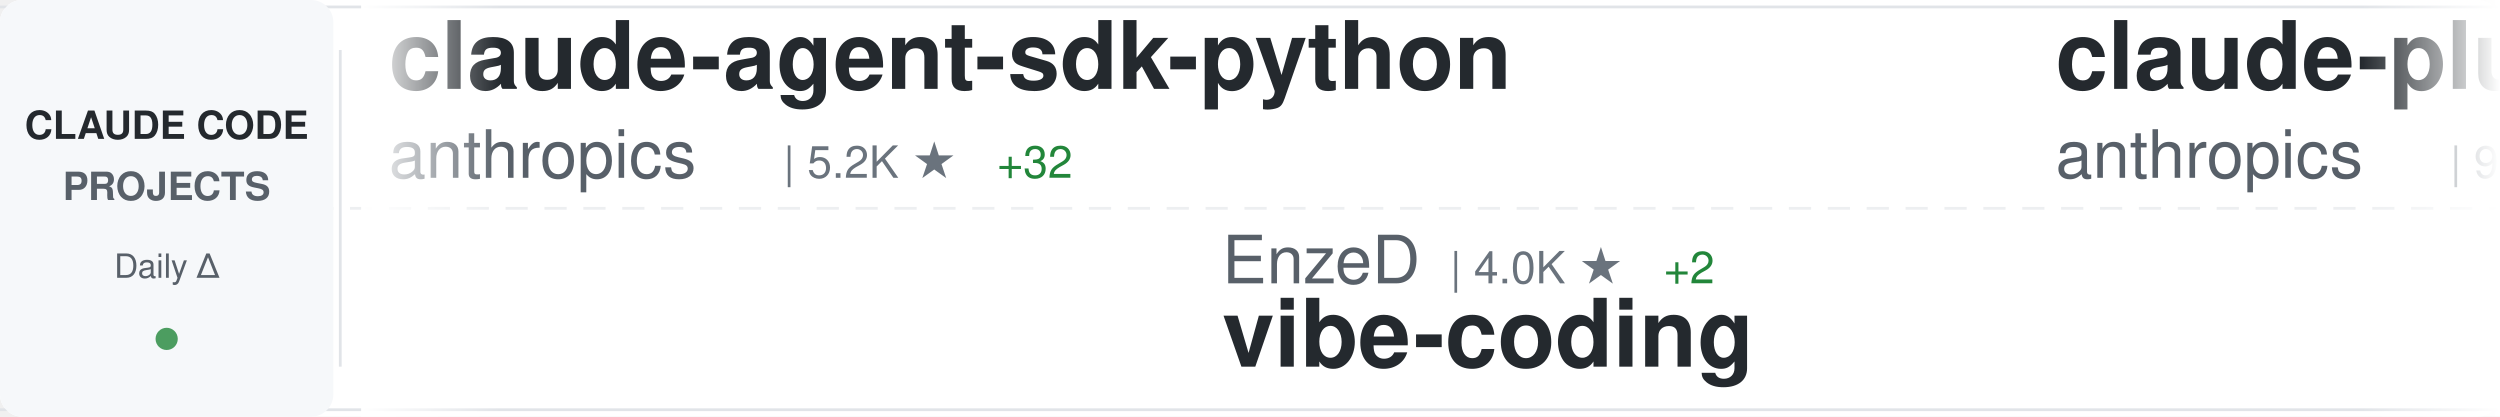
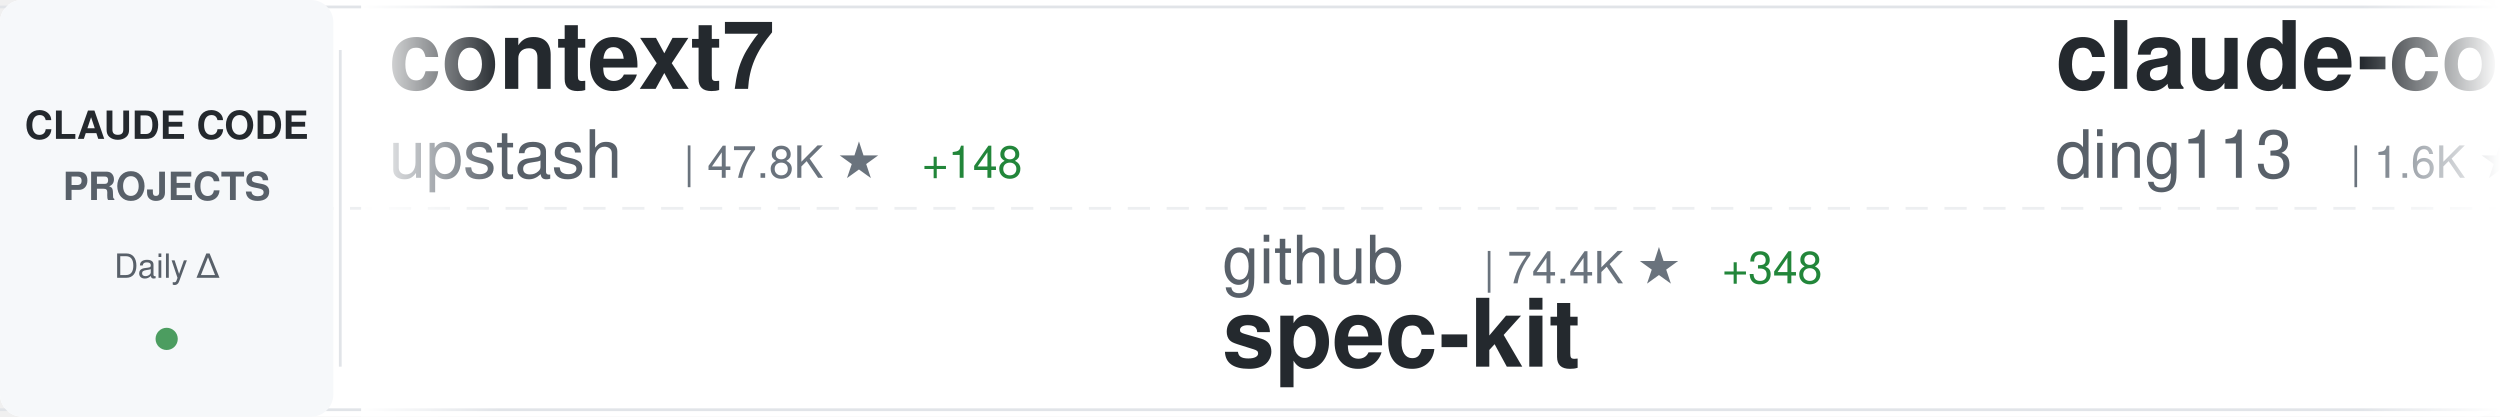
<svg xmlns="http://www.w3.org/2000/svg" width="900" height="150">
  <defs>
    <linearGradient id="awesomeLeftFade" x1="0%" y1="0%" x2="100%" y2="0%">
      <stop offset="0%" style="stop-color:#ffffff;stop-opacity:1" />
      <stop offset="100%" style="stop-color:#ffffff;stop-opacity:0" />
    </linearGradient>
    <linearGradient id="awesomeRightFade" x1="0%" y1="0%" x2="100%" y2="0%">
      <stop offset="0%" style="stop-color:#ffffff;stop-opacity:0" />
      <stop offset="100%" style="stop-color:#ffffff;stop-opacity:1" />
    </linearGradient>
  </defs>
  <rect width="900" height="150" fill="#ffffff" rx="8" />
  <rect x="0" y="2" width="900" height="1" fill="#e1e4e8" />
  <rect x="0" y="147" width="900" height="1" fill="#e1e4e8" />
  <line x1="0" y1="75" x2="900" y2="75" stroke="#e1e4e8" stroke-width="1" stroke-dasharray="8 6" opacity="0.6" />
  <rect x="0" y="0" width="120" height="150" fill="#f6f8fa" rx="8" />
  <text x="60" y="50" font-family="-apple-system, BlinkMacSystemFont, 'Segoe UI', Helvetica, Arial, sans-serif" font-size="14" font-weight="600" fill="#24292e" text-anchor="middle">CLAUDE CODE</text>
  <text x="60" y="72" font-family="-apple-system, BlinkMacSystemFont, 'Segoe UI', Helvetica, Arial, sans-serif" font-size="14" font-weight="600" fill="#586069" text-anchor="middle">PROJECTS</text>
  <text x="60" y="100" font-family="-apple-system, BlinkMacSystemFont, 'Segoe UI', Helvetica, Arial, sans-serif" font-size="12" font-weight="500" fill="#586069" text-anchor="middle">Daily Δ</text>
  <circle cx="60" cy="122" r="4" fill="#22863a" opacity="0.8" />
  <rect x="122" y="18" width="1" height="114" fill="#e1e4e8" />
  <clipPath id="awesomeTickerClip">
    <rect x="130" y="0" width="770" height="150" />
  </clipPath>
  <g clip-path="url(#awesomeTickerClip)">
    <g id="awesomeTickerItems">
      <animateTransform attributeName="transform" attributeType="XML" type="translate" from="0 0" to="-3000 0" dur="54s" repeatCount="indefinite" />
      <g transform="translate(0, 0)">
-         <text x="140" y="32" font-family="-apple-system, BlinkMacSystemFont, 'Segoe UI', Helvetica, Arial, sans-serif" font-size="34" font-weight="600" fill="#24292e">claude-agent-sdk-python</text>
-         <text x="140" y="64" font-family="-apple-system, BlinkMacSystemFont, 'Segoe UI', Helvetica, Arial, sans-serif" font-size="24" font-weight="400" fill="#586069">anthropics</text>
-         <text x="282" y="64" font-family="-apple-system, BlinkMacSystemFont, 'Segoe UI', Helvetica, Arial, sans-serif" font-size="16" font-weight="500" fill="#6a737d">| 5.2K ★</text>
-         <text x="359" y="64" font-family="-apple-system, BlinkMacSystemFont, 'Segoe UI', Helvetica, Arial, sans-serif" font-size="16" font-weight="500" fill="#22863a"> +32</text>
+         <text x="140" y="32" font-family="-apple-system, BlinkMacSystemFont, 'Segoe UI', Helvetica, Arial, sans-serif" font-size="34" font-weight="600" fill="#24292e">context7</text>
+         <text x="140" y="64" font-family="-apple-system, BlinkMacSystemFont, 'Segoe UI', Helvetica, Arial, sans-serif" font-size="24" font-weight="400" fill="#586069">upstash</text>
+         <text x="246" y="64" font-family="-apple-system, BlinkMacSystemFont, 'Segoe UI', Helvetica, Arial, sans-serif" font-size="16" font-weight="500" fill="#6a737d">| 47.8K ★</text>
+         <text x="332" y="64" font-family="-apple-system, BlinkMacSystemFont, 'Segoe UI', Helvetica, Arial, sans-serif" font-size="16" font-weight="500" fill="#22863a"> +148</text>
      </g>
      <g transform="translate(300, 0)">
-         <text x="140" y="102" font-family="-apple-system, BlinkMacSystemFont, 'Segoe UI', Helvetica, Arial, sans-serif" font-size="24" font-weight="400" fill="#586069">EnzeD</text>
-         <text x="222" y="102" font-family="-apple-system, BlinkMacSystemFont, 'Segoe UI', Helvetica, Arial, sans-serif" font-size="16" font-weight="500" fill="#6a737d">| 4.0K ★</text>
-         <text x="299" y="102" font-family="-apple-system, BlinkMacSystemFont, 'Segoe UI', Helvetica, Arial, sans-serif" font-size="16" font-weight="500" fill="#22863a"> +2</text>
-         <text x="140" y="132" font-family="-apple-system, BlinkMacSystemFont, 'Segoe UI', Helvetica, Arial, sans-serif" font-size="34" font-weight="600" fill="#24292e">vibe-coding</text>
+         <text x="140" y="102" font-family="-apple-system, BlinkMacSystemFont, 'Segoe UI', Helvetica, Arial, sans-serif" font-size="24" font-weight="400" fill="#586069">github</text>
+         <text x="234" y="102" font-family="-apple-system, BlinkMacSystemFont, 'Segoe UI', Helvetica, Arial, sans-serif" font-size="16" font-weight="500" fill="#6a737d">| 74.4K ★</text>
+         <text x="320" y="102" font-family="-apple-system, BlinkMacSystemFont, 'Segoe UI', Helvetica, Arial, sans-serif" font-size="16" font-weight="500" fill="#22863a"> +348</text>
+         <text x="140" y="132" font-family="-apple-system, BlinkMacSystemFont, 'Segoe UI', Helvetica, Arial, sans-serif" font-size="34" font-weight="600" fill="#24292e">spec-kit</text>
      </g>
      <g transform="translate(600, 0)">
+         <text x="140" y="32" font-family="-apple-system, BlinkMacSystemFont, 'Segoe UI', Helvetica, Arial, sans-serif" font-size="34" font-weight="600" fill="#24292e">claude-code-hub</text>
+         <text x="140" y="64" font-family="-apple-system, BlinkMacSystemFont, 'Segoe UI', Helvetica, Arial, sans-serif" font-size="24" font-weight="400" fill="#586069">ding113</text>
+         <text x="246" y="64" font-family="-apple-system, BlinkMacSystemFont, 'Segoe UI', Helvetica, Arial, sans-serif" font-size="16" font-weight="500" fill="#6a737d">| 1.6K ★</text>
+         <text x="323" y="64" font-family="-apple-system, BlinkMacSystemFont, 'Segoe UI', Helvetica, Arial, sans-serif" font-size="16" font-weight="500" fill="#22863a"> +22</text>
+       </g>
+       <g transform="translate(900, 0)">
+         <text x="140" y="102" font-family="-apple-system, BlinkMacSystemFont, 'Segoe UI', Helvetica, Arial, sans-serif" font-size="24" font-weight="400" fill="#586069">diet103</text>
+         <text x="246" y="102" font-family="-apple-system, BlinkMacSystemFont, 'Segoe UI', Helvetica, Arial, sans-serif" font-size="16" font-weight="500" fill="#6a737d">| 9.2K ★</text>
+         <text x="323" y="102" font-family="-apple-system, BlinkMacSystemFont, 'Segoe UI', Helvetica, Arial, sans-serif" font-size="16" font-weight="500" fill="#22863a"> +11</text>
+         <text x="140" y="132" font-family="-apple-system, BlinkMacSystemFont, 'Segoe UI', Helvetica, Arial, sans-serif" font-size="34" font-weight="600" fill="#24292e">claude-code-infrastructu...</text>
+       </g>
+       <g transform="translate(1200, 0)">
+         <text x="140" y="32" font-family="-apple-system, BlinkMacSystemFont, 'Segoe UI', Helvetica, Arial, sans-serif" font-size="34" font-weight="600" fill="#24292e">everything-claude-code</text>
+         <text x="140" y="64" font-family="-apple-system, BlinkMacSystemFont, 'Segoe UI', Helvetica, Arial, sans-serif" font-size="24" font-weight="400" fill="#586069">affaan-m</text>
+         <text x="258" y="64" font-family="-apple-system, BlinkMacSystemFont, 'Segoe UI', Helvetica, Arial, sans-serif" font-size="16" font-weight="500" fill="#6a737d">| 61.8K ★</text>
+         <text x="344" y="64" font-family="-apple-system, BlinkMacSystemFont, 'Segoe UI', Helvetica, Arial, sans-serif" font-size="16" font-weight="500" fill="#22863a"> +1.4K</text>
+       </g>
+       <g transform="translate(1500, 0)">
+         <text x="140" y="102" font-family="-apple-system, BlinkMacSystemFont, 'Segoe UI', Helvetica, Arial, sans-serif" font-size="24" font-weight="400" fill="#586069">disler</text>
+         <text x="234" y="102" font-family="-apple-system, BlinkMacSystemFont, 'Segoe UI', Helvetica, Arial, sans-serif" font-size="16" font-weight="500" fill="#6a737d">| 1.2K ★</text>
+         <text x="311" y="102" font-family="-apple-system, BlinkMacSystemFont, 'Segoe UI', Helvetica, Arial, sans-serif" font-size="16" font-weight="500" fill="#22863a"> +4</text>
+         <text x="140" y="132" font-family="-apple-system, BlinkMacSystemFont, 'Segoe UI', Helvetica, Arial, sans-serif" font-size="34" font-weight="600" fill="#24292e">claude-code-hooks-multi-...</text>
+       </g>
+       <g transform="translate(1800, 0)">
        <text x="140" y="32" font-family="-apple-system, BlinkMacSystemFont, 'Segoe UI', Helvetica, Arial, sans-serif" font-size="34" font-weight="600" fill="#24292e">claude-plugins-official</text>
        <text x="140" y="64" font-family="-apple-system, BlinkMacSystemFont, 'Segoe UI', Helvetica, Arial, sans-serif" font-size="24" font-weight="400" fill="#586069">anthropics</text>
        <text x="282" y="64" font-family="-apple-system, BlinkMacSystemFont, 'Segoe UI', Helvetica, Arial, sans-serif" font-size="16" font-weight="500" fill="#6a737d">| 9.1K ★</text>
-         <text x="359" y="64" font-family="-apple-system, BlinkMacSystemFont, 'Segoe UI', Helvetica, Arial, sans-serif" font-size="16" font-weight="500" fill="#22863a"> +117</text>
-       </g>
-       <g transform="translate(900, 0)">
-         <text x="140" y="102" font-family="-apple-system, BlinkMacSystemFont, 'Segoe UI', Helvetica, Arial, sans-serif" font-size="24" font-weight="400" fill="#586069">EveryInc</text>
-         <text x="258" y="102" font-family="-apple-system, BlinkMacSystemFont, 'Segoe UI', Helvetica, Arial, sans-serif" font-size="16" font-weight="500" fill="#6a737d">| 9.9K ★</text>
-         <text x="335" y="102" font-family="-apple-system, BlinkMacSystemFont, 'Segoe UI', Helvetica, Arial, sans-serif" font-size="16" font-weight="500" fill="#22863a"> +70</text>
-         <text x="140" y="132" font-family="-apple-system, BlinkMacSystemFont, 'Segoe UI', Helvetica, Arial, sans-serif" font-size="34" font-weight="600" fill="#24292e">compound-engineering-plu...</text>
-       </g>
-       <g transform="translate(1200, 0)">
-         <text x="140" y="32" font-family="-apple-system, BlinkMacSystemFont, 'Segoe UI', Helvetica, Arial, sans-serif" font-size="34" font-weight="600" fill="#24292e">claude-code-infrastructu...</text>
-         <text x="140" y="64" font-family="-apple-system, BlinkMacSystemFont, 'Segoe UI', Helvetica, Arial, sans-serif" font-size="24" font-weight="400" fill="#586069">diet103</text>
-         <text x="246" y="64" font-family="-apple-system, BlinkMacSystemFont, 'Segoe UI', Helvetica, Arial, sans-serif" font-size="16" font-weight="500" fill="#6a737d">| 9.2K ★</text>
-         <text x="323" y="64" font-family="-apple-system, BlinkMacSystemFont, 'Segoe UI', Helvetica, Arial, sans-serif" font-size="16" font-weight="500" fill="#22863a"> +11</text>
-       </g>
-       <g transform="translate(1500, 0)">
-         <text x="140" y="102" font-family="-apple-system, BlinkMacSystemFont, 'Segoe UI', Helvetica, Arial, sans-serif" font-size="24" font-weight="400" fill="#586069">alirezarezvani</text>
-         <text x="330" y="102" font-family="-apple-system, BlinkMacSystemFont, 'Segoe UI', Helvetica, Arial, sans-serif" font-size="16" font-weight="500" fill="#6a737d">| 2.5K ★</text>
-         <text x="407" y="102" font-family="-apple-system, BlinkMacSystemFont, 'Segoe UI', Helvetica, Arial, sans-serif" font-size="16" font-weight="500" fill="#22863a"> +93</text>
-         <text x="140" y="132" font-family="-apple-system, BlinkMacSystemFont, 'Segoe UI', Helvetica, Arial, sans-serif" font-size="34" font-weight="600" fill="#24292e">claude-skills</text>
-       </g>
-       <g transform="translate(1800, 0)">
-         <text x="140" y="32" font-family="-apple-system, BlinkMacSystemFont, 'Segoe UI', Helvetica, Arial, sans-serif" font-size="34" font-weight="600" fill="#24292e">claude-code-source-code-...</text>
-         <text x="140" y="64" font-family="-apple-system, BlinkMacSystemFont, 'Segoe UI', Helvetica, Arial, sans-serif" font-size="24" font-weight="400" fill="#586069">ghuntley</text>
-         <text x="258" y="64" font-family="-apple-system, BlinkMacSystemFont, 'Segoe UI', Helvetica, Arial, sans-serif" font-size="16" font-weight="500" fill="#6a737d">| 852 ★</text>
-         <text x="326" y="64" font-family="-apple-system, BlinkMacSystemFont, 'Segoe UI', Helvetica, Arial, sans-serif" font-size="16" font-weight="500" fill="#22863a"> +1</text>
+         <text x="359" y="64" font-family="-apple-system, BlinkMacSystemFont, 'Segoe UI', Helvetica, Arial, sans-serif" font-size="16" font-weight="500" fill="#22863a"> +128</text>
      </g>
      <g transform="translate(2100, 0)">
-         <text x="140" y="102" font-family="-apple-system, BlinkMacSystemFont, 'Segoe UI', Helvetica, Arial, sans-serif" font-size="24" font-weight="400" fill="#586069">siteboon</text>
-         <text x="258" y="102" font-family="-apple-system, BlinkMacSystemFont, 'Segoe UI', Helvetica, Arial, sans-serif" font-size="16" font-weight="500" fill="#6a737d">| 7.9K ★</text>
-         <text x="335" y="102" font-family="-apple-system, BlinkMacSystemFont, 'Segoe UI', Helvetica, Arial, sans-serif" font-size="16" font-weight="500" fill="#22863a"> +176</text>
-         <text x="140" y="132" font-family="-apple-system, BlinkMacSystemFont, 'Segoe UI', Helvetica, Arial, sans-serif" font-size="34" font-weight="600" fill="#24292e">claudecodeui</text>
+         <text x="140" y="102" font-family="-apple-system, BlinkMacSystemFont, 'Segoe UI', Helvetica, Arial, sans-serif" font-size="24" font-weight="400" fill="#586069">RichardAtCT</text>
+         <text x="294" y="102" font-family="-apple-system, BlinkMacSystemFont, 'Segoe UI', Helvetica, Arial, sans-serif" font-size="16" font-weight="500" fill="#6a737d">| 1.9K ★</text>
+         <text x="371" y="102" font-family="-apple-system, BlinkMacSystemFont, 'Segoe UI', Helvetica, Arial, sans-serif" font-size="16" font-weight="500" fill="#22863a"> +29</text>
+         <text x="140" y="132" font-family="-apple-system, BlinkMacSystemFont, 'Segoe UI', Helvetica, Arial, sans-serif" font-size="34" font-weight="600" fill="#24292e">claude-code-telegram</text>
      </g>
      <g transform="translate(2400, 0)">
-         <text x="140" y="32" font-family="-apple-system, BlinkMacSystemFont, 'Segoe UI', Helvetica, Arial, sans-serif" font-size="34" font-weight="600" fill="#24292e">skills</text>
-         <text x="140" y="64" font-family="-apple-system, BlinkMacSystemFont, 'Segoe UI', Helvetica, Arial, sans-serif" font-size="24" font-weight="400" fill="#586069">anthropics</text>
-         <text x="282" y="64" font-family="-apple-system, BlinkMacSystemFont, 'Segoe UI', Helvetica, Arial, sans-serif" font-size="16" font-weight="500" fill="#6a737d">| 84.8K ★</text>
-         <text x="368" y="64" font-family="-apple-system, BlinkMacSystemFont, 'Segoe UI', Helvetica, Arial, sans-serif" font-size="16" font-weight="500" fill="#22863a"> +1.2K</text>
+         <text x="140" y="32" font-family="-apple-system, BlinkMacSystemFont, 'Segoe UI', Helvetica, Arial, sans-serif" font-size="34" font-weight="600" fill="#24292e">claude-code-proxy</text>
+         <text x="140" y="64" font-family="-apple-system, BlinkMacSystemFont, 'Segoe UI', Helvetica, Arial, sans-serif" font-size="24" font-weight="400" fill="#586069">fuergaosi233</text>
+         <text x="306" y="64" font-family="-apple-system, BlinkMacSystemFont, 'Segoe UI', Helvetica, Arial, sans-serif" font-size="16" font-weight="500" fill="#6a737d">| 2.1K ★</text>
+         <text x="383" y="64" font-family="-apple-system, BlinkMacSystemFont, 'Segoe UI', Helvetica, Arial, sans-serif" font-size="16" font-weight="500" fill="#22863a"> +4</text>
      </g>
      <g transform="translate(2700, 0)">
-         <text x="140" y="102" font-family="-apple-system, BlinkMacSystemFont, 'Segoe UI', Helvetica, Arial, sans-serif" font-size="24" font-weight="400" fill="#586069">MadAppGang</text>
-         <text x="282" y="102" font-family="-apple-system, BlinkMacSystemFont, 'Segoe UI', Helvetica, Arial, sans-serif" font-size="16" font-weight="500" fill="#6a737d">| 242 ★</text>
-         <text x="140" y="132" font-family="-apple-system, BlinkMacSystemFont, 'Segoe UI', Helvetica, Arial, sans-serif" font-size="34" font-weight="600" fill="#24292e">claude-code</text>
+         <text x="140" y="102" font-family="-apple-system, BlinkMacSystemFont, 'Segoe UI', Helvetica, Arial, sans-serif" font-size="24" font-weight="400" fill="#586069">0xfurai</text>
+         <text x="246" y="102" font-family="-apple-system, BlinkMacSystemFont, 'Segoe UI', Helvetica, Arial, sans-serif" font-size="16" font-weight="500" fill="#6a737d">| 749 ★</text>
+         <text x="314" y="102" font-family="-apple-system, BlinkMacSystemFont, 'Segoe UI', Helvetica, Arial, sans-serif" font-size="16" font-weight="500" fill="#22863a"> +2</text>
+         <text x="140" y="132" font-family="-apple-system, BlinkMacSystemFont, 'Segoe UI', Helvetica, Arial, sans-serif" font-size="34" font-weight="600" fill="#24292e">claude-code-subagents</text>
      </g>
      <g transform="translate(3000, 0)">
-         <text x="140" y="32" font-family="-apple-system, BlinkMacSystemFont, 'Segoe UI', Helvetica, Arial, sans-serif" font-size="34" font-weight="600" fill="#24292e">claude-agent-sdk-python</text>
-         <text x="140" y="64" font-family="-apple-system, BlinkMacSystemFont, 'Segoe UI', Helvetica, Arial, sans-serif" font-size="24" font-weight="400" fill="#586069">anthropics</text>
-         <text x="282" y="64" font-family="-apple-system, BlinkMacSystemFont, 'Segoe UI', Helvetica, Arial, sans-serif" font-size="16" font-weight="500" fill="#6a737d">| 5.2K ★</text>
-         <text x="359" y="64" font-family="-apple-system, BlinkMacSystemFont, 'Segoe UI', Helvetica, Arial, sans-serif" font-size="16" font-weight="500" fill="#22863a"> +32</text>
+         <text x="140" y="32" font-family="-apple-system, BlinkMacSystemFont, 'Segoe UI', Helvetica, Arial, sans-serif" font-size="34" font-weight="600" fill="#24292e">context7</text>
+         <text x="140" y="64" font-family="-apple-system, BlinkMacSystemFont, 'Segoe UI', Helvetica, Arial, sans-serif" font-size="24" font-weight="400" fill="#586069">upstash</text>
+         <text x="246" y="64" font-family="-apple-system, BlinkMacSystemFont, 'Segoe UI', Helvetica, Arial, sans-serif" font-size="16" font-weight="500" fill="#6a737d">| 47.8K ★</text>
+         <text x="332" y="64" font-family="-apple-system, BlinkMacSystemFont, 'Segoe UI', Helvetica, Arial, sans-serif" font-size="16" font-weight="500" fill="#22863a"> +148</text>
      </g>
      <g transform="translate(3300, 0)">
-         <text x="140" y="102" font-family="-apple-system, BlinkMacSystemFont, 'Segoe UI', Helvetica, Arial, sans-serif" font-size="24" font-weight="400" fill="#586069">EnzeD</text>
-         <text x="222" y="102" font-family="-apple-system, BlinkMacSystemFont, 'Segoe UI', Helvetica, Arial, sans-serif" font-size="16" font-weight="500" fill="#6a737d">| 4.0K ★</text>
-         <text x="299" y="102" font-family="-apple-system, BlinkMacSystemFont, 'Segoe UI', Helvetica, Arial, sans-serif" font-size="16" font-weight="500" fill="#22863a"> +2</text>
-         <text x="140" y="132" font-family="-apple-system, BlinkMacSystemFont, 'Segoe UI', Helvetica, Arial, sans-serif" font-size="34" font-weight="600" fill="#24292e">vibe-coding</text>
+         <text x="140" y="102" font-family="-apple-system, BlinkMacSystemFont, 'Segoe UI', Helvetica, Arial, sans-serif" font-size="24" font-weight="400" fill="#586069">github</text>
+         <text x="234" y="102" font-family="-apple-system, BlinkMacSystemFont, 'Segoe UI', Helvetica, Arial, sans-serif" font-size="16" font-weight="500" fill="#6a737d">| 74.4K ★</text>
+         <text x="320" y="102" font-family="-apple-system, BlinkMacSystemFont, 'Segoe UI', Helvetica, Arial, sans-serif" font-size="16" font-weight="500" fill="#22863a"> +348</text>
+         <text x="140" y="132" font-family="-apple-system, BlinkMacSystemFont, 'Segoe UI', Helvetica, Arial, sans-serif" font-size="34" font-weight="600" fill="#24292e">spec-kit</text>
      </g>
      <g transform="translate(3600, 0)">
-         <text x="140" y="32" font-family="-apple-system, BlinkMacSystemFont, 'Segoe UI', Helvetica, Arial, sans-serif" font-size="34" font-weight="600" fill="#24292e">claude-plugins-official</text>
-         <text x="140" y="64" font-family="-apple-system, BlinkMacSystemFont, 'Segoe UI', Helvetica, Arial, sans-serif" font-size="24" font-weight="400" fill="#586069">anthropics</text>
-         <text x="282" y="64" font-family="-apple-system, BlinkMacSystemFont, 'Segoe UI', Helvetica, Arial, sans-serif" font-size="16" font-weight="500" fill="#6a737d">| 9.1K ★</text>
-         <text x="359" y="64" font-family="-apple-system, BlinkMacSystemFont, 'Segoe UI', Helvetica, Arial, sans-serif" font-size="16" font-weight="500" fill="#22863a"> +117</text>
+         <text x="140" y="32" font-family="-apple-system, BlinkMacSystemFont, 'Segoe UI', Helvetica, Arial, sans-serif" font-size="34" font-weight="600" fill="#24292e">claude-code-hub</text>
+         <text x="140" y="64" font-family="-apple-system, BlinkMacSystemFont, 'Segoe UI', Helvetica, Arial, sans-serif" font-size="24" font-weight="400" fill="#586069">ding113</text>
+         <text x="246" y="64" font-family="-apple-system, BlinkMacSystemFont, 'Segoe UI', Helvetica, Arial, sans-serif" font-size="16" font-weight="500" fill="#6a737d">| 1.6K ★</text>
+         <text x="323" y="64" font-family="-apple-system, BlinkMacSystemFont, 'Segoe UI', Helvetica, Arial, sans-serif" font-size="16" font-weight="500" fill="#22863a"> +22</text>
      </g>
      <g transform="translate(3900, 0)">
-         <text x="140" y="102" font-family="-apple-system, BlinkMacSystemFont, 'Segoe UI', Helvetica, Arial, sans-serif" font-size="24" font-weight="400" fill="#586069">EveryInc</text>
-         <text x="258" y="102" font-family="-apple-system, BlinkMacSystemFont, 'Segoe UI', Helvetica, Arial, sans-serif" font-size="16" font-weight="500" fill="#6a737d">| 9.9K ★</text>
-         <text x="335" y="102" font-family="-apple-system, BlinkMacSystemFont, 'Segoe UI', Helvetica, Arial, sans-serif" font-size="16" font-weight="500" fill="#22863a"> +70</text>
-         <text x="140" y="132" font-family="-apple-system, BlinkMacSystemFont, 'Segoe UI', Helvetica, Arial, sans-serif" font-size="34" font-weight="600" fill="#24292e">compound-engineering-plu...</text>
+         <text x="140" y="102" font-family="-apple-system, BlinkMacSystemFont, 'Segoe UI', Helvetica, Arial, sans-serif" font-size="24" font-weight="400" fill="#586069">diet103</text>
+         <text x="246" y="102" font-family="-apple-system, BlinkMacSystemFont, 'Segoe UI', Helvetica, Arial, sans-serif" font-size="16" font-weight="500" fill="#6a737d">| 9.2K ★</text>
+         <text x="323" y="102" font-family="-apple-system, BlinkMacSystemFont, 'Segoe UI', Helvetica, Arial, sans-serif" font-size="16" font-weight="500" fill="#22863a"> +11</text>
+         <text x="140" y="132" font-family="-apple-system, BlinkMacSystemFont, 'Segoe UI', Helvetica, Arial, sans-serif" font-size="34" font-weight="600" fill="#24292e">claude-code-infrastructu...</text>
      </g>
    </g>
  </g>
  <rect x="130" y="0" width="50" height="150" fill="url(#awesomeLeftFade)" />
  <rect x="850" y="0" width="50" height="150" fill="url(#awesomeRightFade)" />
</svg>
